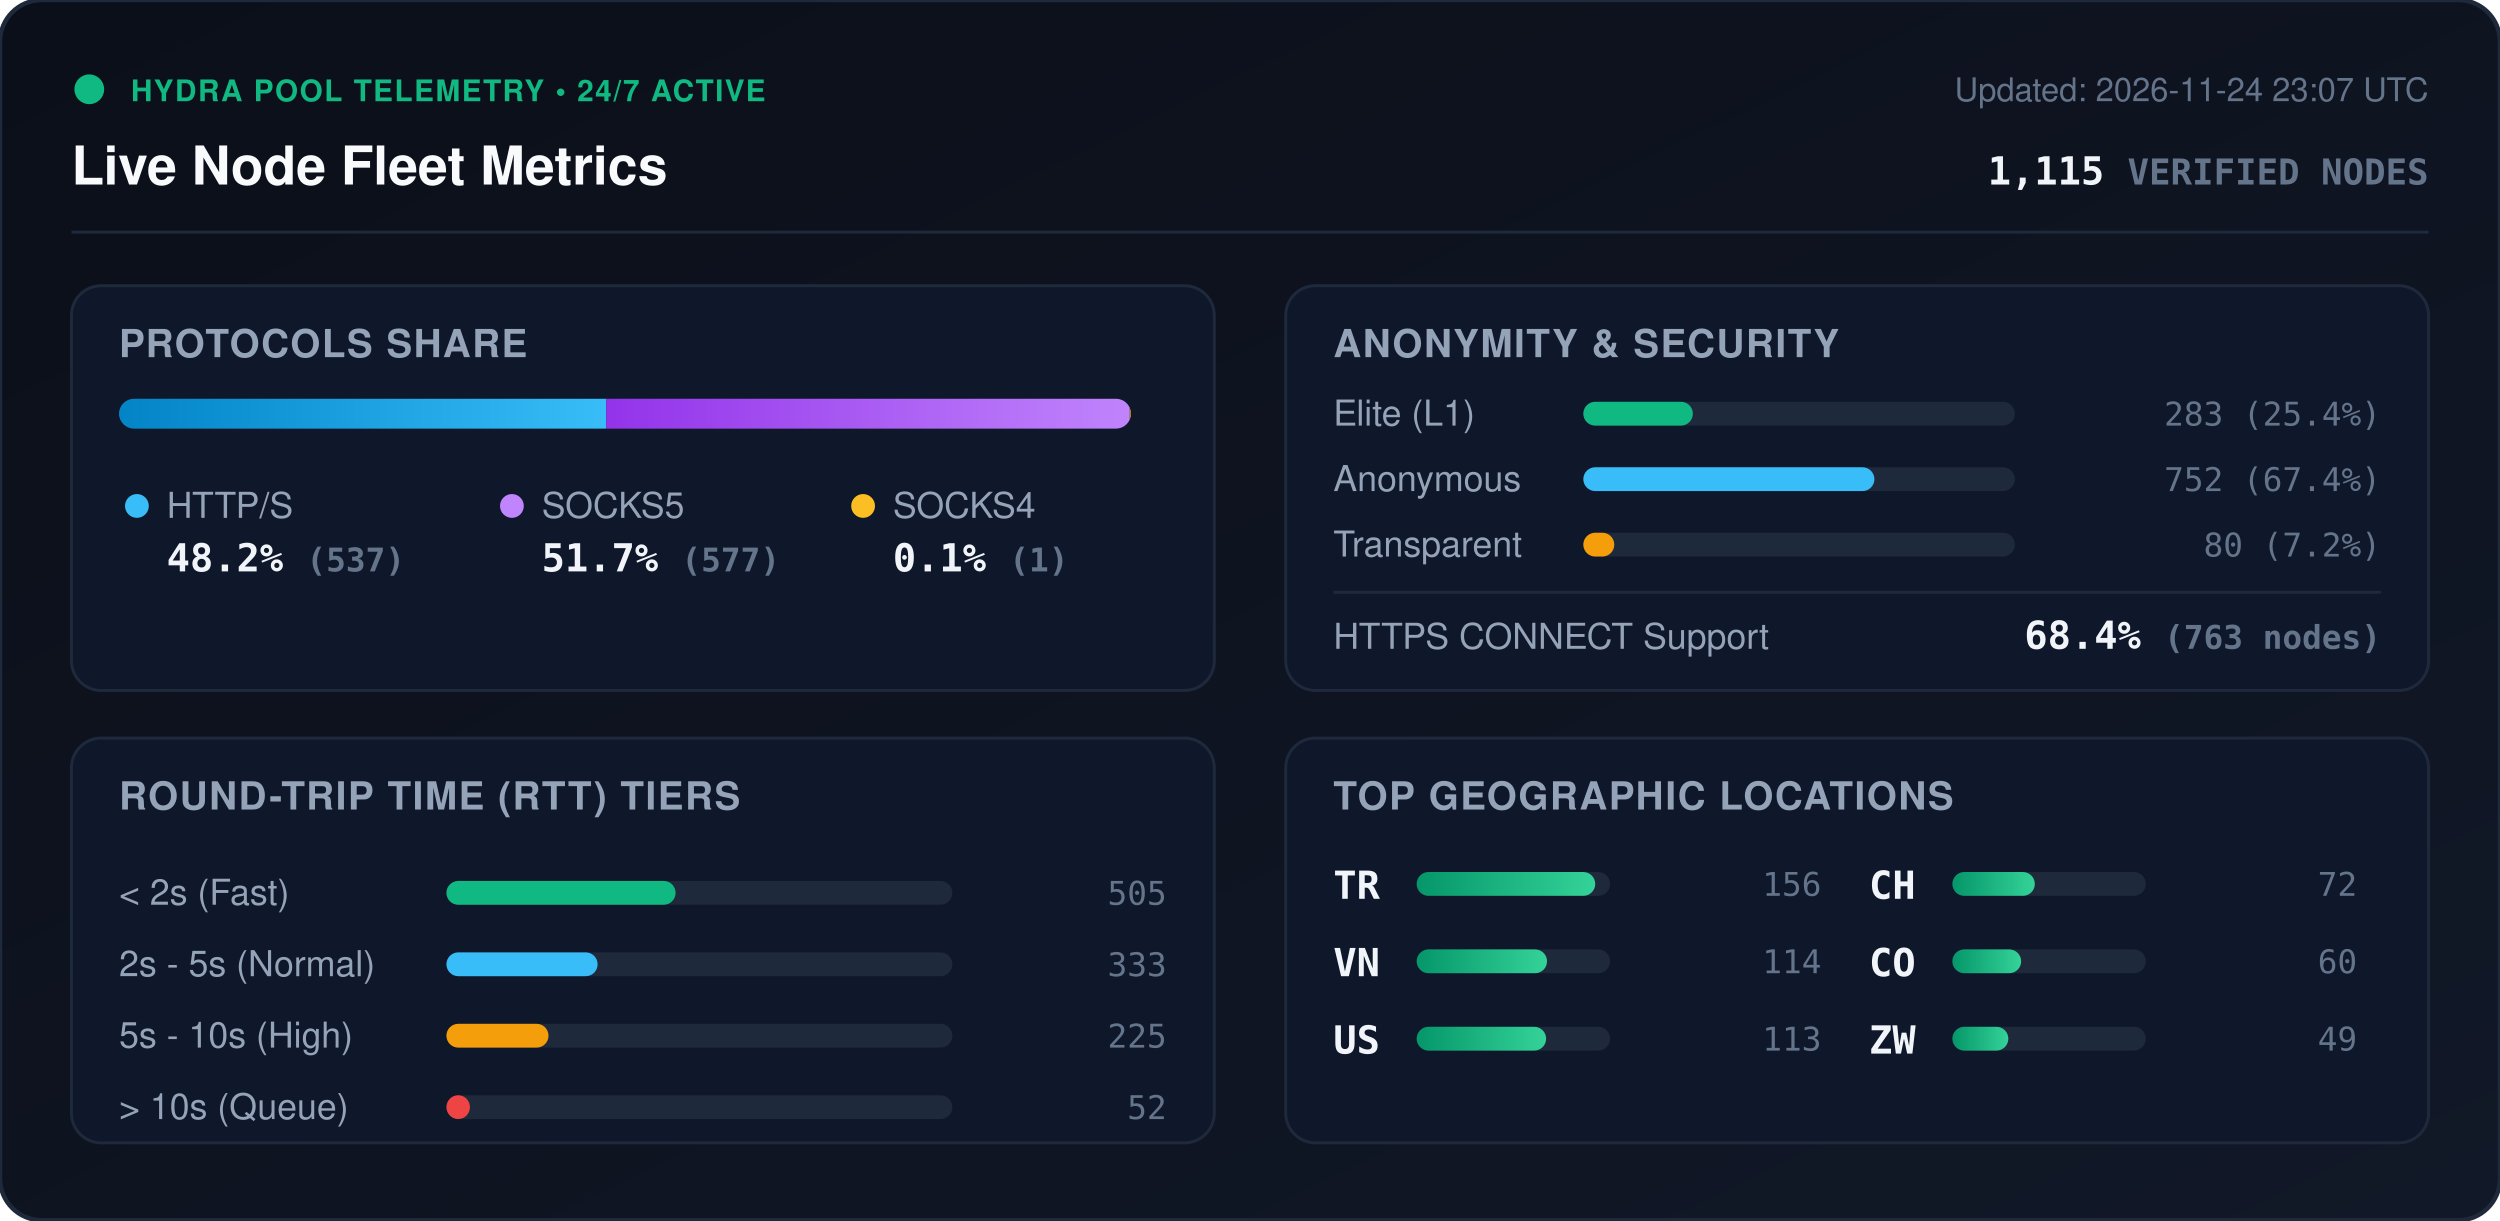
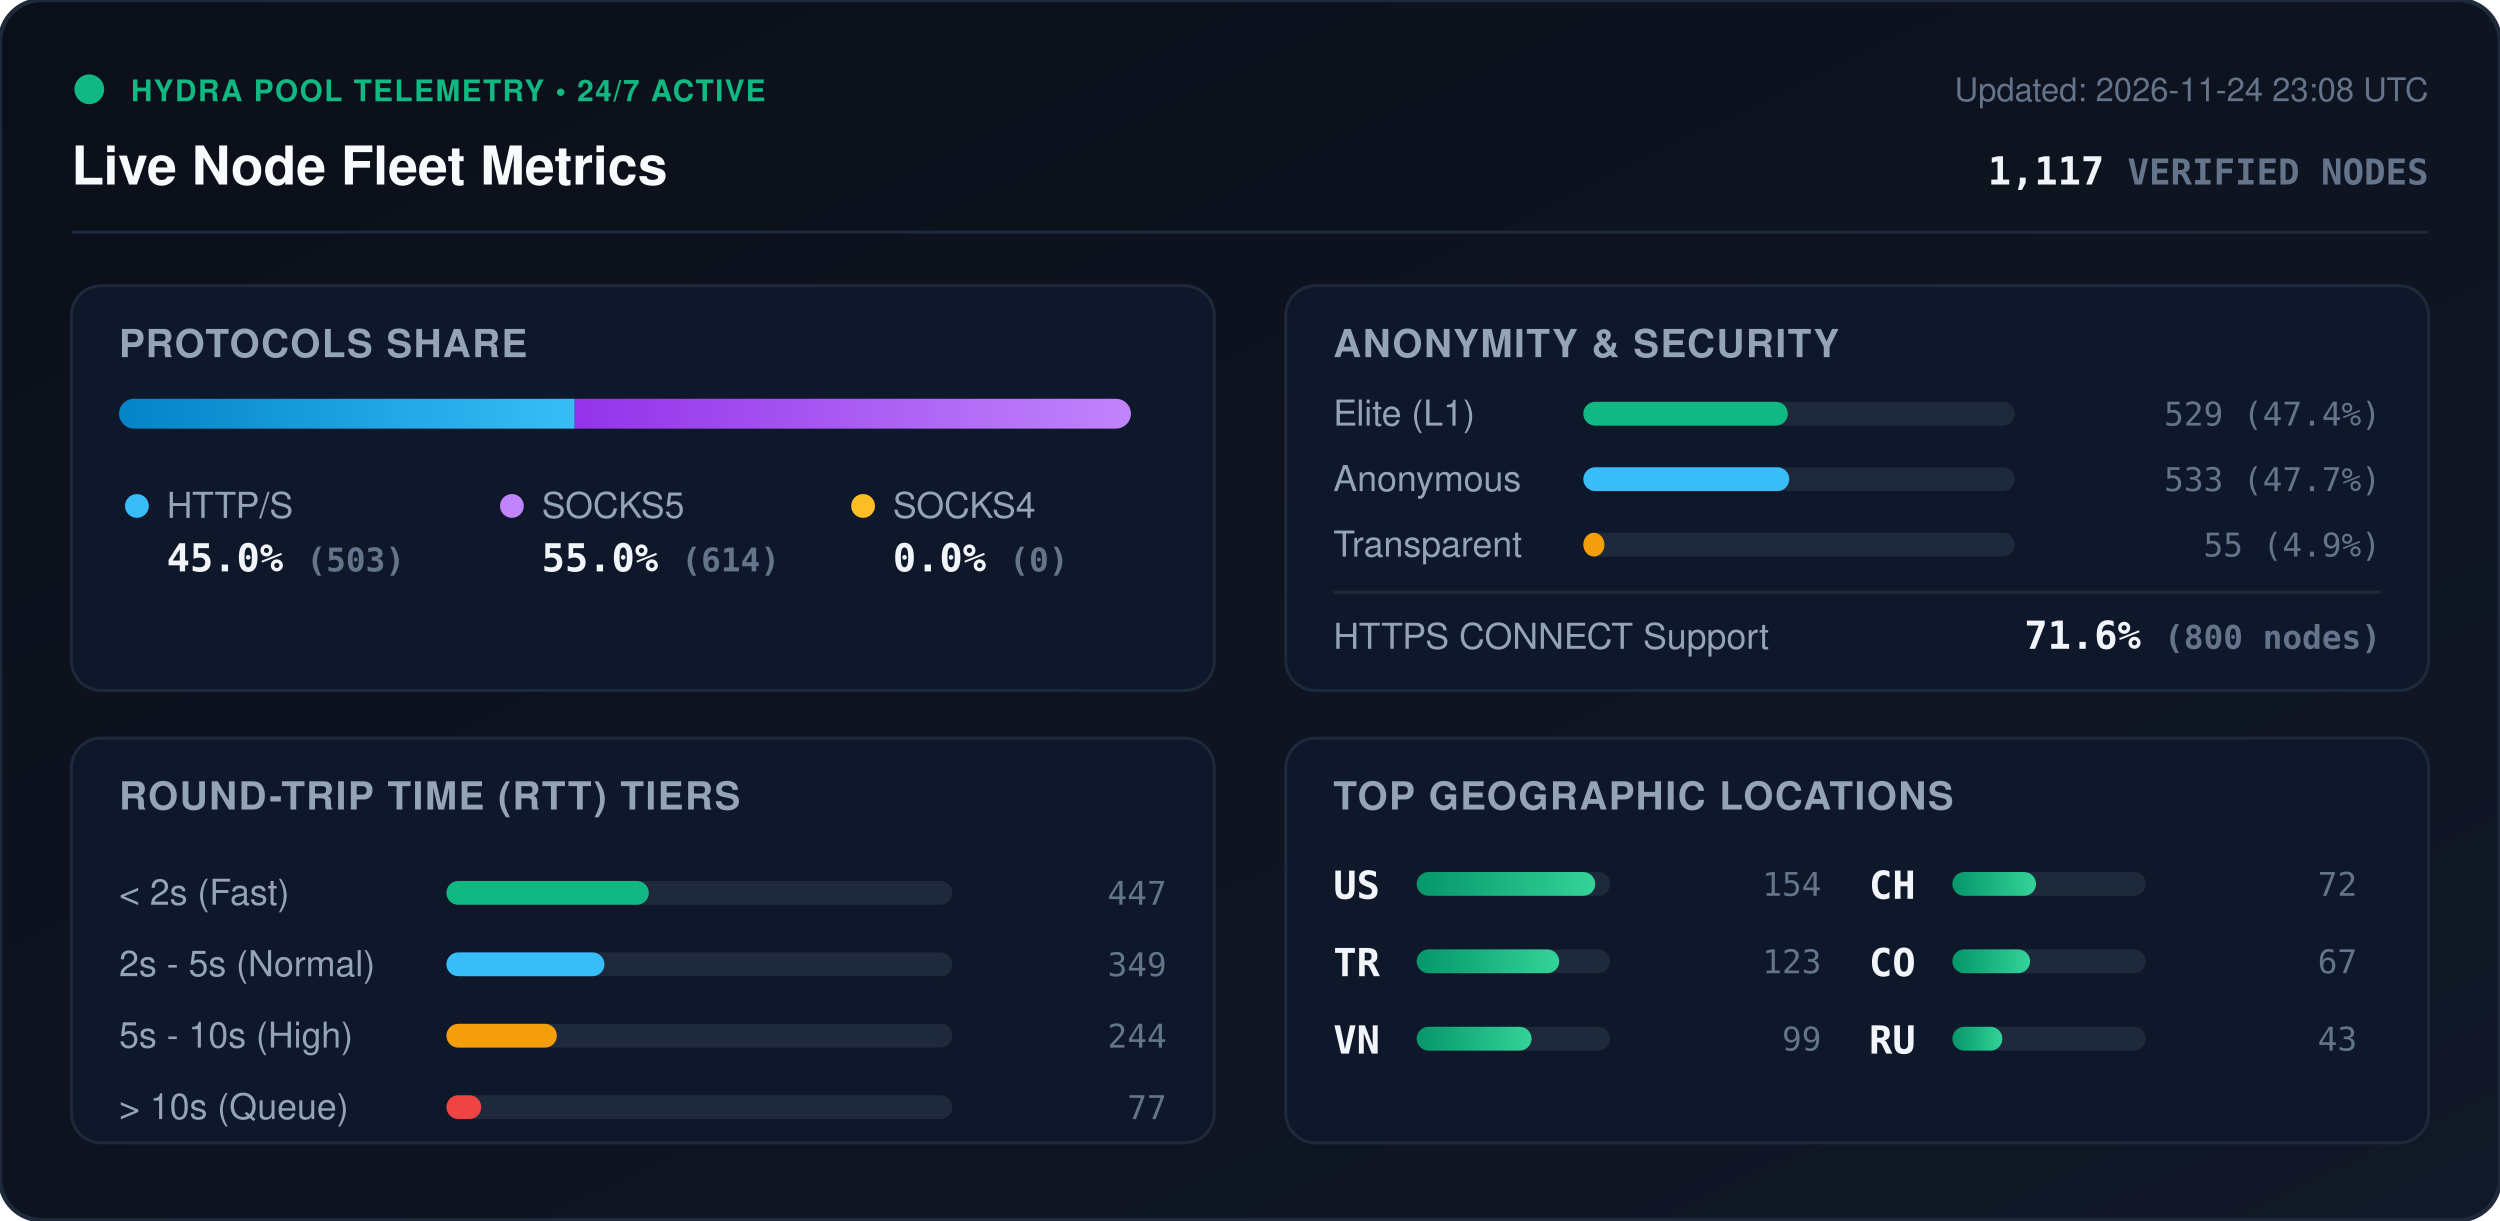
<svg xmlns="http://www.w3.org/2000/svg" viewBox="0 0 840 410" width="840" height="410" style="max-width: 100%; height: auto;">
  <defs>
    <linearGradient id="bg" x1="0%" y1="0%" x2="100%" y2="100%">
      <stop offset="0%" stop-color="#0b0f19" />
      <stop offset="100%" stop-color="#111827" />
    </linearGradient>
    <linearGradient id="bar-http" x1="0%" y1="0%" x2="100%" y2="0%">
      <stop offset="0%" stop-color="#0284c7" />
      <stop offset="100%" stop-color="#38bdf8" />
    </linearGradient>
    <linearGradient id="bar-socks5" x1="0%" y1="0%" x2="100%" y2="0%">
      <stop offset="0%" stop-color="#9333ea" />
      <stop offset="100%" stop-color="#c084fc" />
    </linearGradient>
    <linearGradient id="bar-socks4" x1="0%" y1="0%" x2="100%" y2="0%">
      <stop offset="0%" stop-color="#d97706" />
      <stop offset="100%" stop-color="#fbbf24" />
    </linearGradient>
    <linearGradient id="bar-green" x1="0%" y1="0%" x2="100%" y2="0%">
      <stop offset="0%" stop-color="#059669" />
      <stop offset="100%" stop-color="#34d399" />
    </linearGradient>
    <clipPath id="prog-track-clip">
      <rect width="340.0" height="10" rx="5" />
    </clipPath>
    <style>
      .title { font: 700 18px -apple-system, BlinkMacSystemFont, 'Segoe UI', Helvetica, Arial, sans-serif; fill: #f8fafc; }
      .sub { font: 500 11px -apple-system, BlinkMacSystemFont, 'Segoe UI', Helvetica, Arial, sans-serif; fill: #64748b; }
      .section-hdr { font: 600 13px -apple-system, BlinkMacSystemFont, 'Segoe UI', Helvetica, Arial, sans-serif; fill: #94a3b8; letter-spacing: 0.5px; }
      .metric-val { font: 700 13px -apple-system, BlinkMacSystemFont, 'Segoe UI', Helvetica, Arial, sans-serif; fill: #f1f5f9; }
      .metric-lbl { font: 500 12px -apple-system, BlinkMacSystemFont, 'Segoe UI', Helvetica, Arial, sans-serif; fill: #94a3b8; }
      .badge-txt { font: 700 10px -apple-system, BlinkMacSystemFont, 'Segoe UI', Helvetica, Arial, sans-serif; fill: #10b981; letter-spacing: 0.5px; }
      .mono { font-family: ui-monospace, SFMono-Regular, Menlo, Monaco, Consolas, monospace; }
      .pulse { animation: beacon 2s infinite ease-in-out; }
      @keyframes beacon { 0%, 100% { opacity: 1; } 50% { opacity: 0.35; } }
    </style>
  </defs>
  <rect width="840" height="410" rx="14" fill="url(#bg)" stroke="#1e293b" stroke-width="1.5" />
  <g transform="translate(24, 24)">
    <circle cx="6" cy="6" r="5" fill="#10b981" class="pulse" />
    <text x="20" y="10" class="badge-txt">HYDRA POOL TELEMETRY • 24/7 ACTIVE</text>
    <text x="0" y="38" class="title">Live Node Fleet Metrics</text>
-     <text x="792" y="10" text-anchor="end" class="sub">Updated: 2026-11-24 23:07 UTC</text>
-     <text x="792" y="38" text-anchor="end" class="metric-val mono" fill="#38bdf8">1,115 <tspan font-size="12" fill="#64748b">VERIFIED NODES</tspan>
+     <text x="792" y="10" text-anchor="end" class="sub">Updated: 2026-11-24 23:08 UTC</text>
+     <text x="792" y="38" text-anchor="end" class="metric-val mono" fill="#38bdf8">1,117 <tspan font-size="12" fill="#64748b">VERIFIED NODES</tspan>
    </text>
  </g>
  <line x1="24" y1="78" x2="816" y2="78" stroke="#1e293b" stroke-width="1" />
  <g transform="translate(24, 96)">
    <rect width="384" height="136" rx="10" fill="#0f172a" stroke="#1e293b" />
    <text x="16" y="24" class="section-hdr">PROTOCOLS SHARE</text>
    <g transform="translate(16, 38)">
      <rect width="340.0" height="10" rx="5" fill="#1e293b" />
      <g clip-path="url(#prog-track-clip)">
-         <rect x="0" width="163.7" height="10" fill="url(#bar-http)" />
-         <rect x="163.7" width="175.9" height="10" fill="url(#bar-socks5)" />
-         <rect x="339.6" width="0.3" height="10" fill="url(#bar-socks4)" />
+         <rect x="0" width="153.1" height="10" fill="url(#bar-http)" />
+         <rect x="153.1" width="186.9" height="10" fill="url(#bar-socks5)" />
+         <rect x="340.0" width="0.0" height="10" fill="url(#bar-socks4)" />
      </g>
    </g>
    <g transform="translate(16, 68)">
      <circle cx="6" cy="6" r="4" fill="#38bdf8" />
      <text x="16" y="10" class="metric-lbl">HTTP/S</text>
-       <text x="16" y="28" class="metric-val mono">48.2% <tspan font-size="11" fill="#64748b">(537)</tspan>
+       <text x="16" y="28" class="metric-val mono">45.0% <tspan font-size="11" fill="#64748b">(503)</tspan>
      </text>
      <circle cx="132" cy="6" r="4" fill="#c084fc" />
      <text x="142" y="10" class="metric-lbl">SOCKS5</text>
-       <text x="142" y="28" class="metric-val mono">51.7% <tspan font-size="11" fill="#64748b">(577)</tspan>
+       <text x="142" y="28" class="metric-val mono">55.0% <tspan font-size="11" fill="#64748b">(614)</tspan>
      </text>
      <circle cx="250" cy="6" r="4" fill="#fbbf24" />
      <text x="260" y="10" class="metric-lbl">SOCKS4</text>
-       <text x="260" y="28" class="metric-val mono">0.1% <tspan font-size="11" fill="#64748b">(1)</tspan>
+       <text x="260" y="28" class="metric-val mono">0.0% <tspan font-size="11" fill="#64748b">(0)</tspan>
      </text>
    </g>
  </g>
  <g transform="translate(432, 96)">
    <rect width="384" height="136" rx="10" fill="#0f172a" stroke="#1e293b" />
    <text x="16" y="24" class="section-hdr">ANONYMITY &amp; SECURITY</text>
    <text x="16" y="47" class="metric-lbl">Elite (L1)</text>
    <rect x="100" y="39" width="145.0" height="8" rx="4" fill="#1e293b" />
-     <rect x="100" y="39" width="36.8" height="8" rx="4" fill="#10b981" />
-     <text x="368" y="47" text-anchor="end" class="mono sub" fill="#e2e8f0">283 (25.4%)</text>
+     <rect x="100" y="39" width="68.7" height="8" rx="4" fill="#10b981" />
+     <text x="368" y="47" text-anchor="end" class="mono sub" fill="#e2e8f0">529 (47.4%)</text>
    <text x="16" y="69" class="metric-lbl">Anonymous</text>
    <rect x="100" y="61" width="145.0" height="8" rx="4" fill="#1e293b" />
-     <rect x="100" y="61" width="97.8" height="8" rx="4" fill="#38bdf8" />
-     <text x="368" y="69" text-anchor="end" class="mono sub" fill="#e2e8f0">752 (67.4%)</text>
+     <rect x="100" y="61" width="69.2" height="8" rx="4" fill="#38bdf8" />
+     <text x="368" y="69" text-anchor="end" class="mono sub" fill="#e2e8f0">533 (47.7%)</text>
    <text x="16" y="91" class="metric-lbl">Transparent</text>
    <rect x="100" y="83" width="145.0" height="8" rx="4" fill="#1e293b" />
-     <rect x="100" y="83" width="10.4" height="8" rx="4" fill="#f59e0b" />
-     <text x="368" y="91" text-anchor="end" class="mono sub" fill="#e2e8f0">80 (7.2%)</text>
+     <rect x="100" y="83" width="7.1" height="8" rx="4" fill="#f59e0b" />
+     <text x="368" y="91" text-anchor="end" class="mono sub" fill="#e2e8f0">55 (4.9%)</text>
    <line x1="16" y1="103" x2="368" y2="103" stroke="#1e293b" stroke-width="1" />
    <text x="16" y="122" class="metric-lbl">HTTPS CONNECT Support</text>
-     <text x="368" y="122" text-anchor="end" class="metric-val mono" fill="#34d399">68.4% <tspan font-size="11" fill="#64748b">(763 nodes)</tspan>
+     <text x="368" y="122" text-anchor="end" class="metric-val mono" fill="#34d399">71.6% <tspan font-size="11" fill="#64748b">(800 nodes)</tspan>
    </text>
  </g>
  <g transform="translate(24, 248)">
    <rect width="384" height="136" rx="10" fill="#0f172a" stroke="#1e293b" />
    <text x="16" y="24" class="section-hdr">ROUND-TRIP TIME (RTT) TIERS</text>
    <g transform="translate(16, 42)">
      <text x="0" y="14" class="metric-lbl">&lt; 2s (Fast)</text>
      <rect x="110" y="6" width="170" height="8" rx="4" fill="#1e293b" />
-       <rect x="110" y="6" width="77.0" height="8" rx="4" fill="#10b981" />
-       <text x="352" y="14" text-anchor="end" class="mono sub">505</text>
+       <rect x="110" y="6" width="68.0" height="8" rx="4" fill="#10b981" />
+       <text x="352" y="14" text-anchor="end" class="mono sub">447</text>
      <text x="0" y="38" class="metric-lbl">2s - 5s (Normal)</text>
      <rect x="110" y="30" width="170" height="8" rx="4" fill="#1e293b" />
-       <rect x="110" y="30" width="50.8" height="8" rx="4" fill="#38bdf8" />
-       <text x="352" y="38" text-anchor="end" class="mono sub">333</text>
+       <rect x="110" y="30" width="53.1" height="8" rx="4" fill="#38bdf8" />
+       <text x="352" y="38" text-anchor="end" class="mono sub">349</text>
      <text x="0" y="62" class="metric-lbl">5s - 10s (High)</text>
      <rect x="110" y="54" width="170" height="8" rx="4" fill="#1e293b" />
-       <rect x="110" y="54" width="34.3" height="8" rx="4" fill="#f59e0b" />
-       <text x="352" y="62" text-anchor="end" class="mono sub">225</text>
+       <rect x="110" y="54" width="37.1" height="8" rx="4" fill="#f59e0b" />
+       <text x="352" y="62" text-anchor="end" class="mono sub">244</text>
      <text x="0" y="86" class="metric-lbl">&gt; 10s (Queue)</text>
      <rect x="110" y="78" width="170" height="8" rx="4" fill="#1e293b" />
-       <rect x="110" y="78" width="7.9" height="8" rx="4" fill="#ef4444" />
-       <text x="352" y="86" text-anchor="end" class="mono sub">52</text>
+       <rect x="110" y="78" width="11.7" height="8" rx="4" fill="#ef4444" />
+       <text x="352" y="86" text-anchor="end" class="mono sub">77</text>
    </g>
  </g>
  <g transform="translate(432, 248)">
    <rect width="384" height="136" rx="10" fill="#0f172a" stroke="#1e293b" />
    <text x="16" y="24" class="section-hdr">TOP GEOGRAPHIC LOCATIONS</text>
    <g transform="translate(16, 42)">
      <g transform="translate(0, 0)">
+         <text x="0" y="12" class="mono metric-val" font-size="12">US</text>
+         <rect x="28" y="3" width="65" height="8" rx="4" fill="#1e293b" />
+         <rect x="28" y="3" width="60.0" height="8" rx="4" fill="url(#bar-green)" />
+         <text x="164" y="11" text-anchor="end" class="mono sub">154</text>
+       </g>
+       <g transform="translate(0, 26)">
        <text x="0" y="12" class="mono metric-val" font-size="12">TR</text>
        <rect x="28" y="3" width="65" height="8" rx="4" fill="#1e293b" />
-         <rect x="28" y="3" width="60.0" height="8" rx="4" fill="url(#bar-green)" />
-         <text x="164" y="11" text-anchor="end" class="mono sub">156</text>
+         <rect x="28" y="3" width="47.9" height="8" rx="4" fill="url(#bar-green)" />
+         <text x="164" y="11" text-anchor="end" class="mono sub">123</text>
      </g>
-       <g transform="translate(0, 26)">
+       <g transform="translate(0, 52)">
        <text x="0" y="12" class="mono metric-val" font-size="12">VN</text>
        <rect x="28" y="3" width="65" height="8" rx="4" fill="#1e293b" />
-         <rect x="28" y="3" width="43.8" height="8" rx="4" fill="url(#bar-green)" />
-         <text x="164" y="11" text-anchor="end" class="mono sub">114</text>
-       </g>
-       <g transform="translate(0, 52)">
-         <text x="0" y="12" class="mono metric-val" font-size="12">US</text>
-         <rect x="28" y="3" width="65" height="8" rx="4" fill="#1e293b" />
-         <rect x="28" y="3" width="43.5" height="8" rx="4" fill="url(#bar-green)" />
-         <text x="164" y="11" text-anchor="end" class="mono sub">113</text>
+         <rect x="28" y="3" width="38.6" height="8" rx="4" fill="url(#bar-green)" />
+         <text x="164" y="11" text-anchor="end" class="mono sub">99</text>
      </g>
      <g transform="translate(180, 0)">
        <text x="0" y="12" class="mono metric-val" font-size="12">CH</text>
        <rect x="28" y="3" width="65" height="8" rx="4" fill="#1e293b" />
-         <rect x="28" y="3" width="27.7" height="8" rx="4" fill="url(#bar-green)" />
+         <rect x="28" y="3" width="28.1" height="8" rx="4" fill="url(#bar-green)" />
        <text x="164" y="11" text-anchor="end" class="mono sub">72</text>
      </g>
      <g transform="translate(180, 26)">
        <text x="0" y="12" class="mono metric-val" font-size="12">CO</text>
        <rect x="28" y="3" width="65" height="8" rx="4" fill="#1e293b" />
-         <rect x="28" y="3" width="23.1" height="8" rx="4" fill="url(#bar-green)" />
-         <text x="164" y="11" text-anchor="end" class="mono sub">60</text>
+         <rect x="28" y="3" width="26.1" height="8" rx="4" fill="url(#bar-green)" />
+         <text x="164" y="11" text-anchor="end" class="mono sub">67</text>
      </g>
      <g transform="translate(180, 52)">
-         <text x="0" y="12" class="mono metric-val" font-size="12">ZW</text>
+         <text x="0" y="12" class="mono metric-val" font-size="12">RU</text>
        <rect x="28" y="3" width="65" height="8" rx="4" fill="#1e293b" />
-         <rect x="28" y="3" width="18.8" height="8" rx="4" fill="url(#bar-green)" />
-         <text x="164" y="11" text-anchor="end" class="mono sub">49</text>
+         <rect x="28" y="3" width="16.8" height="8" rx="4" fill="url(#bar-green)" />
+         <text x="164" y="11" text-anchor="end" class="mono sub">43</text>
      </g>
    </g>
  </g>
</svg>
